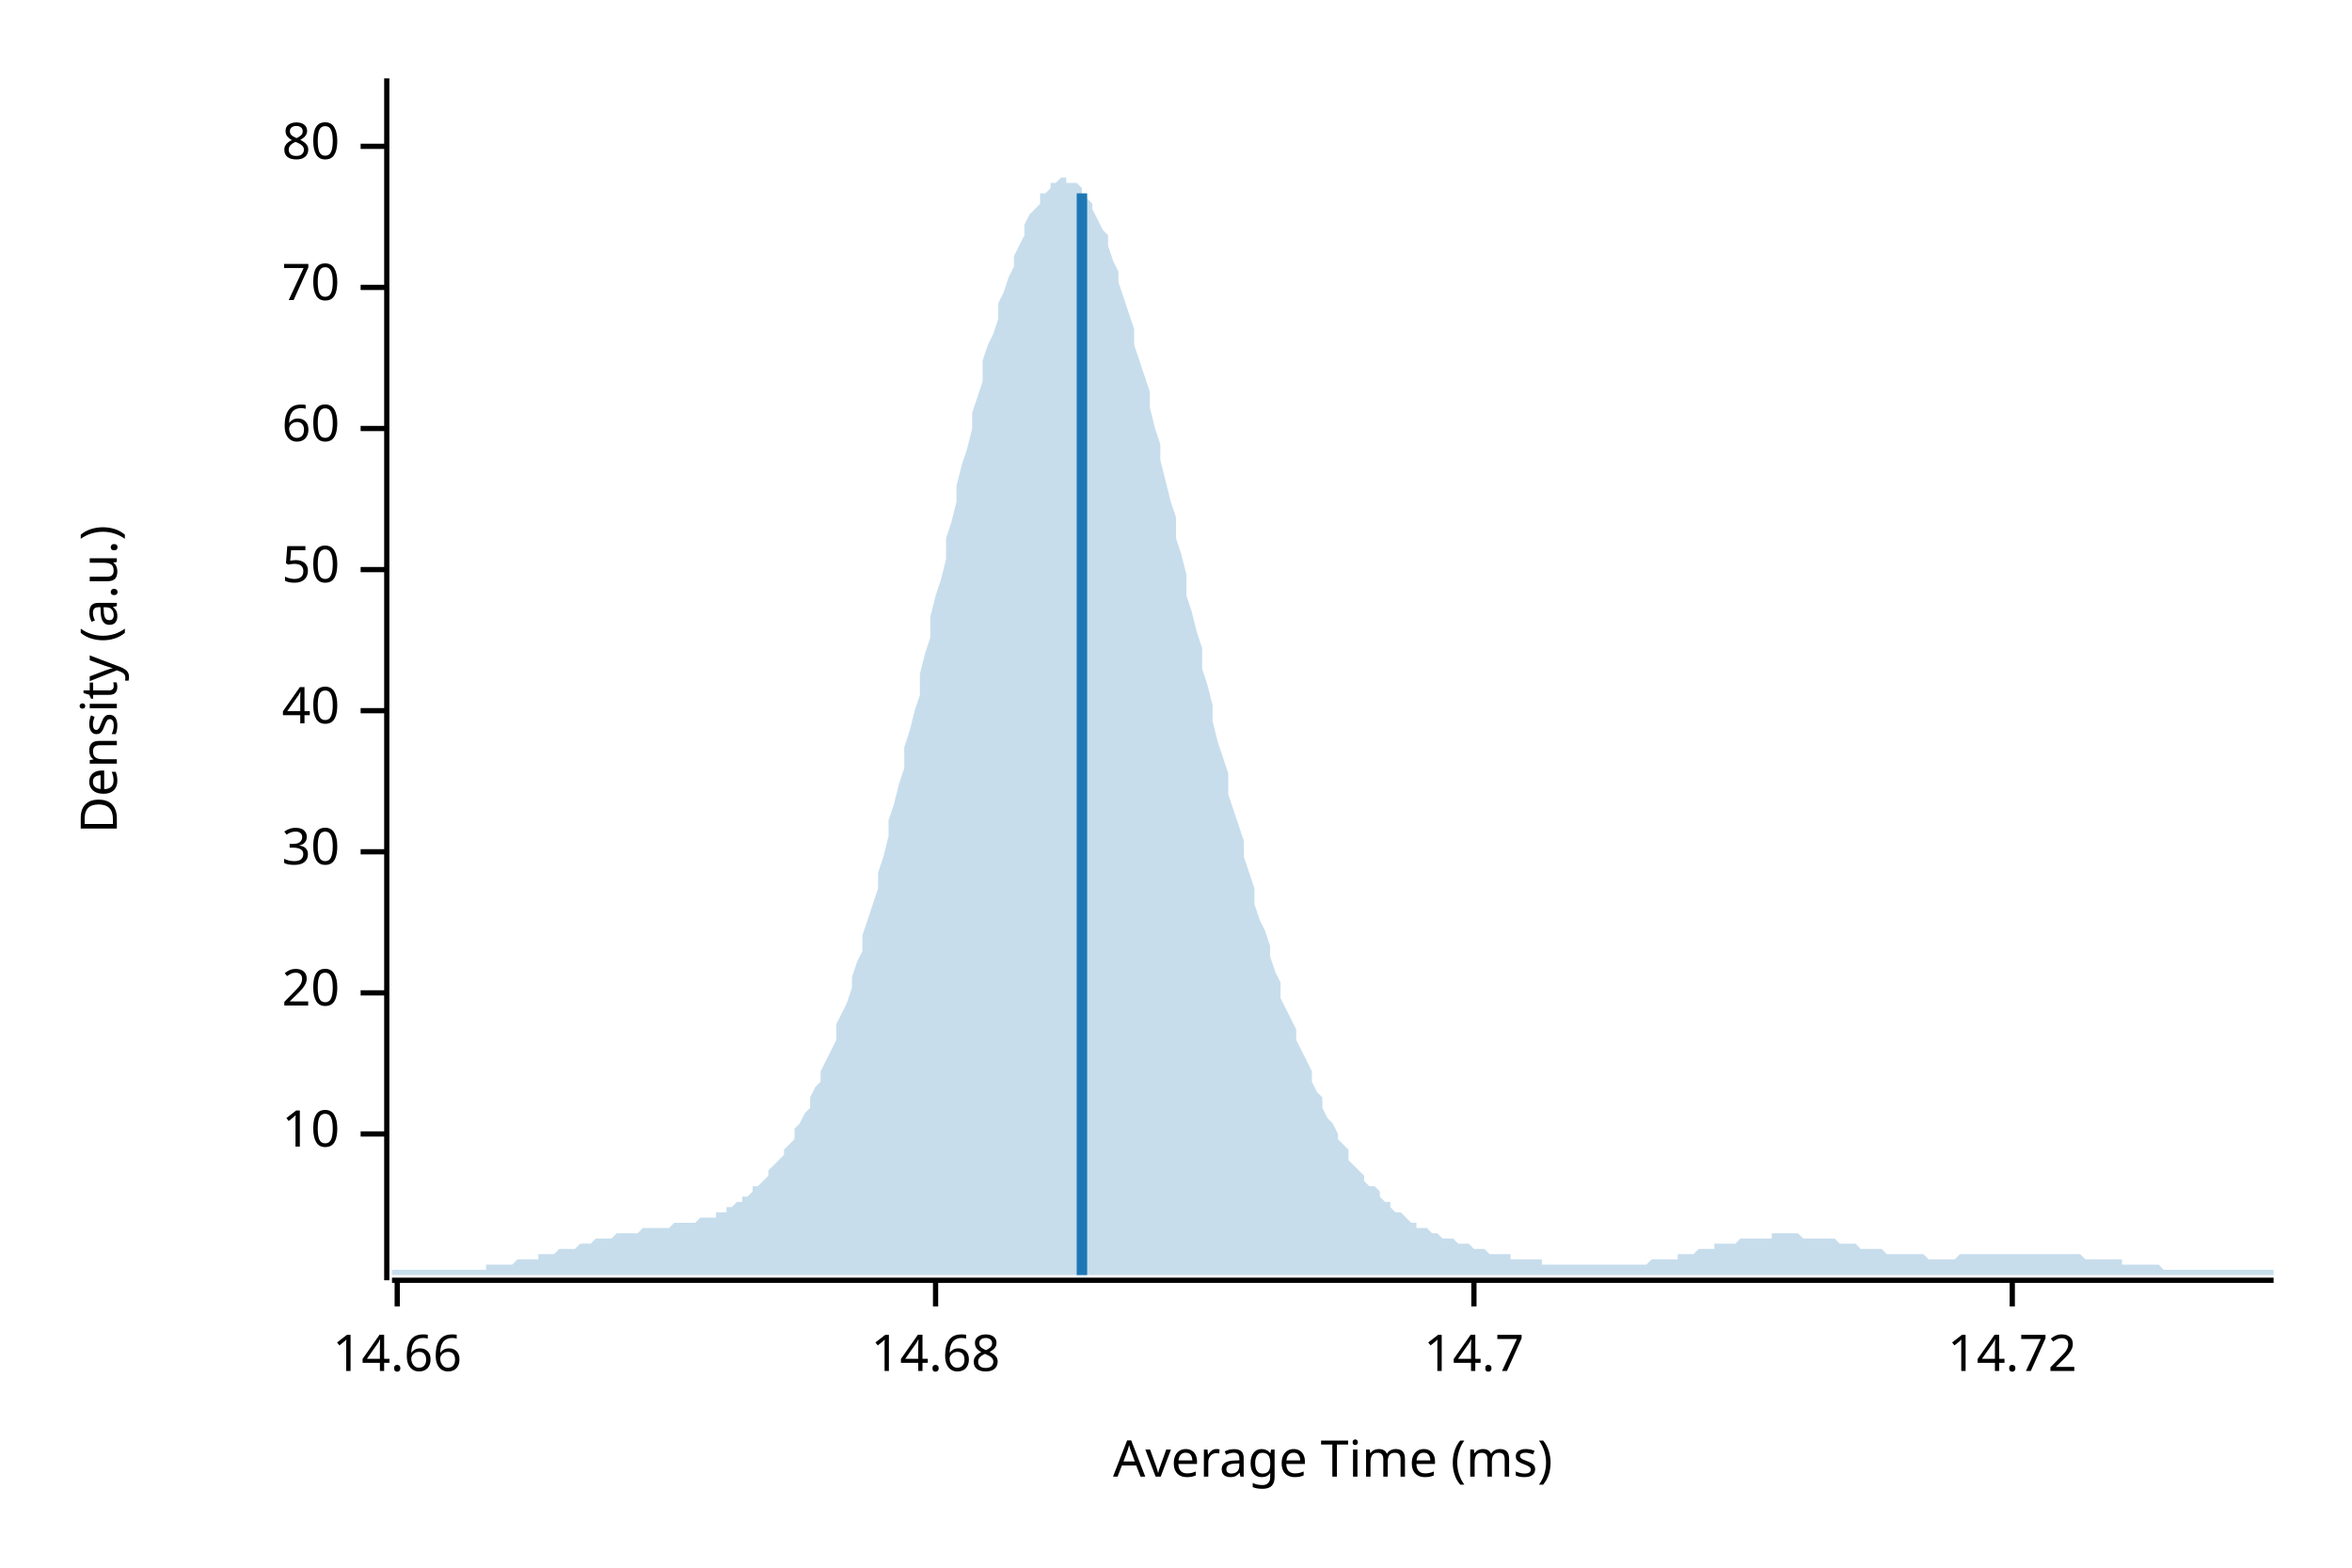
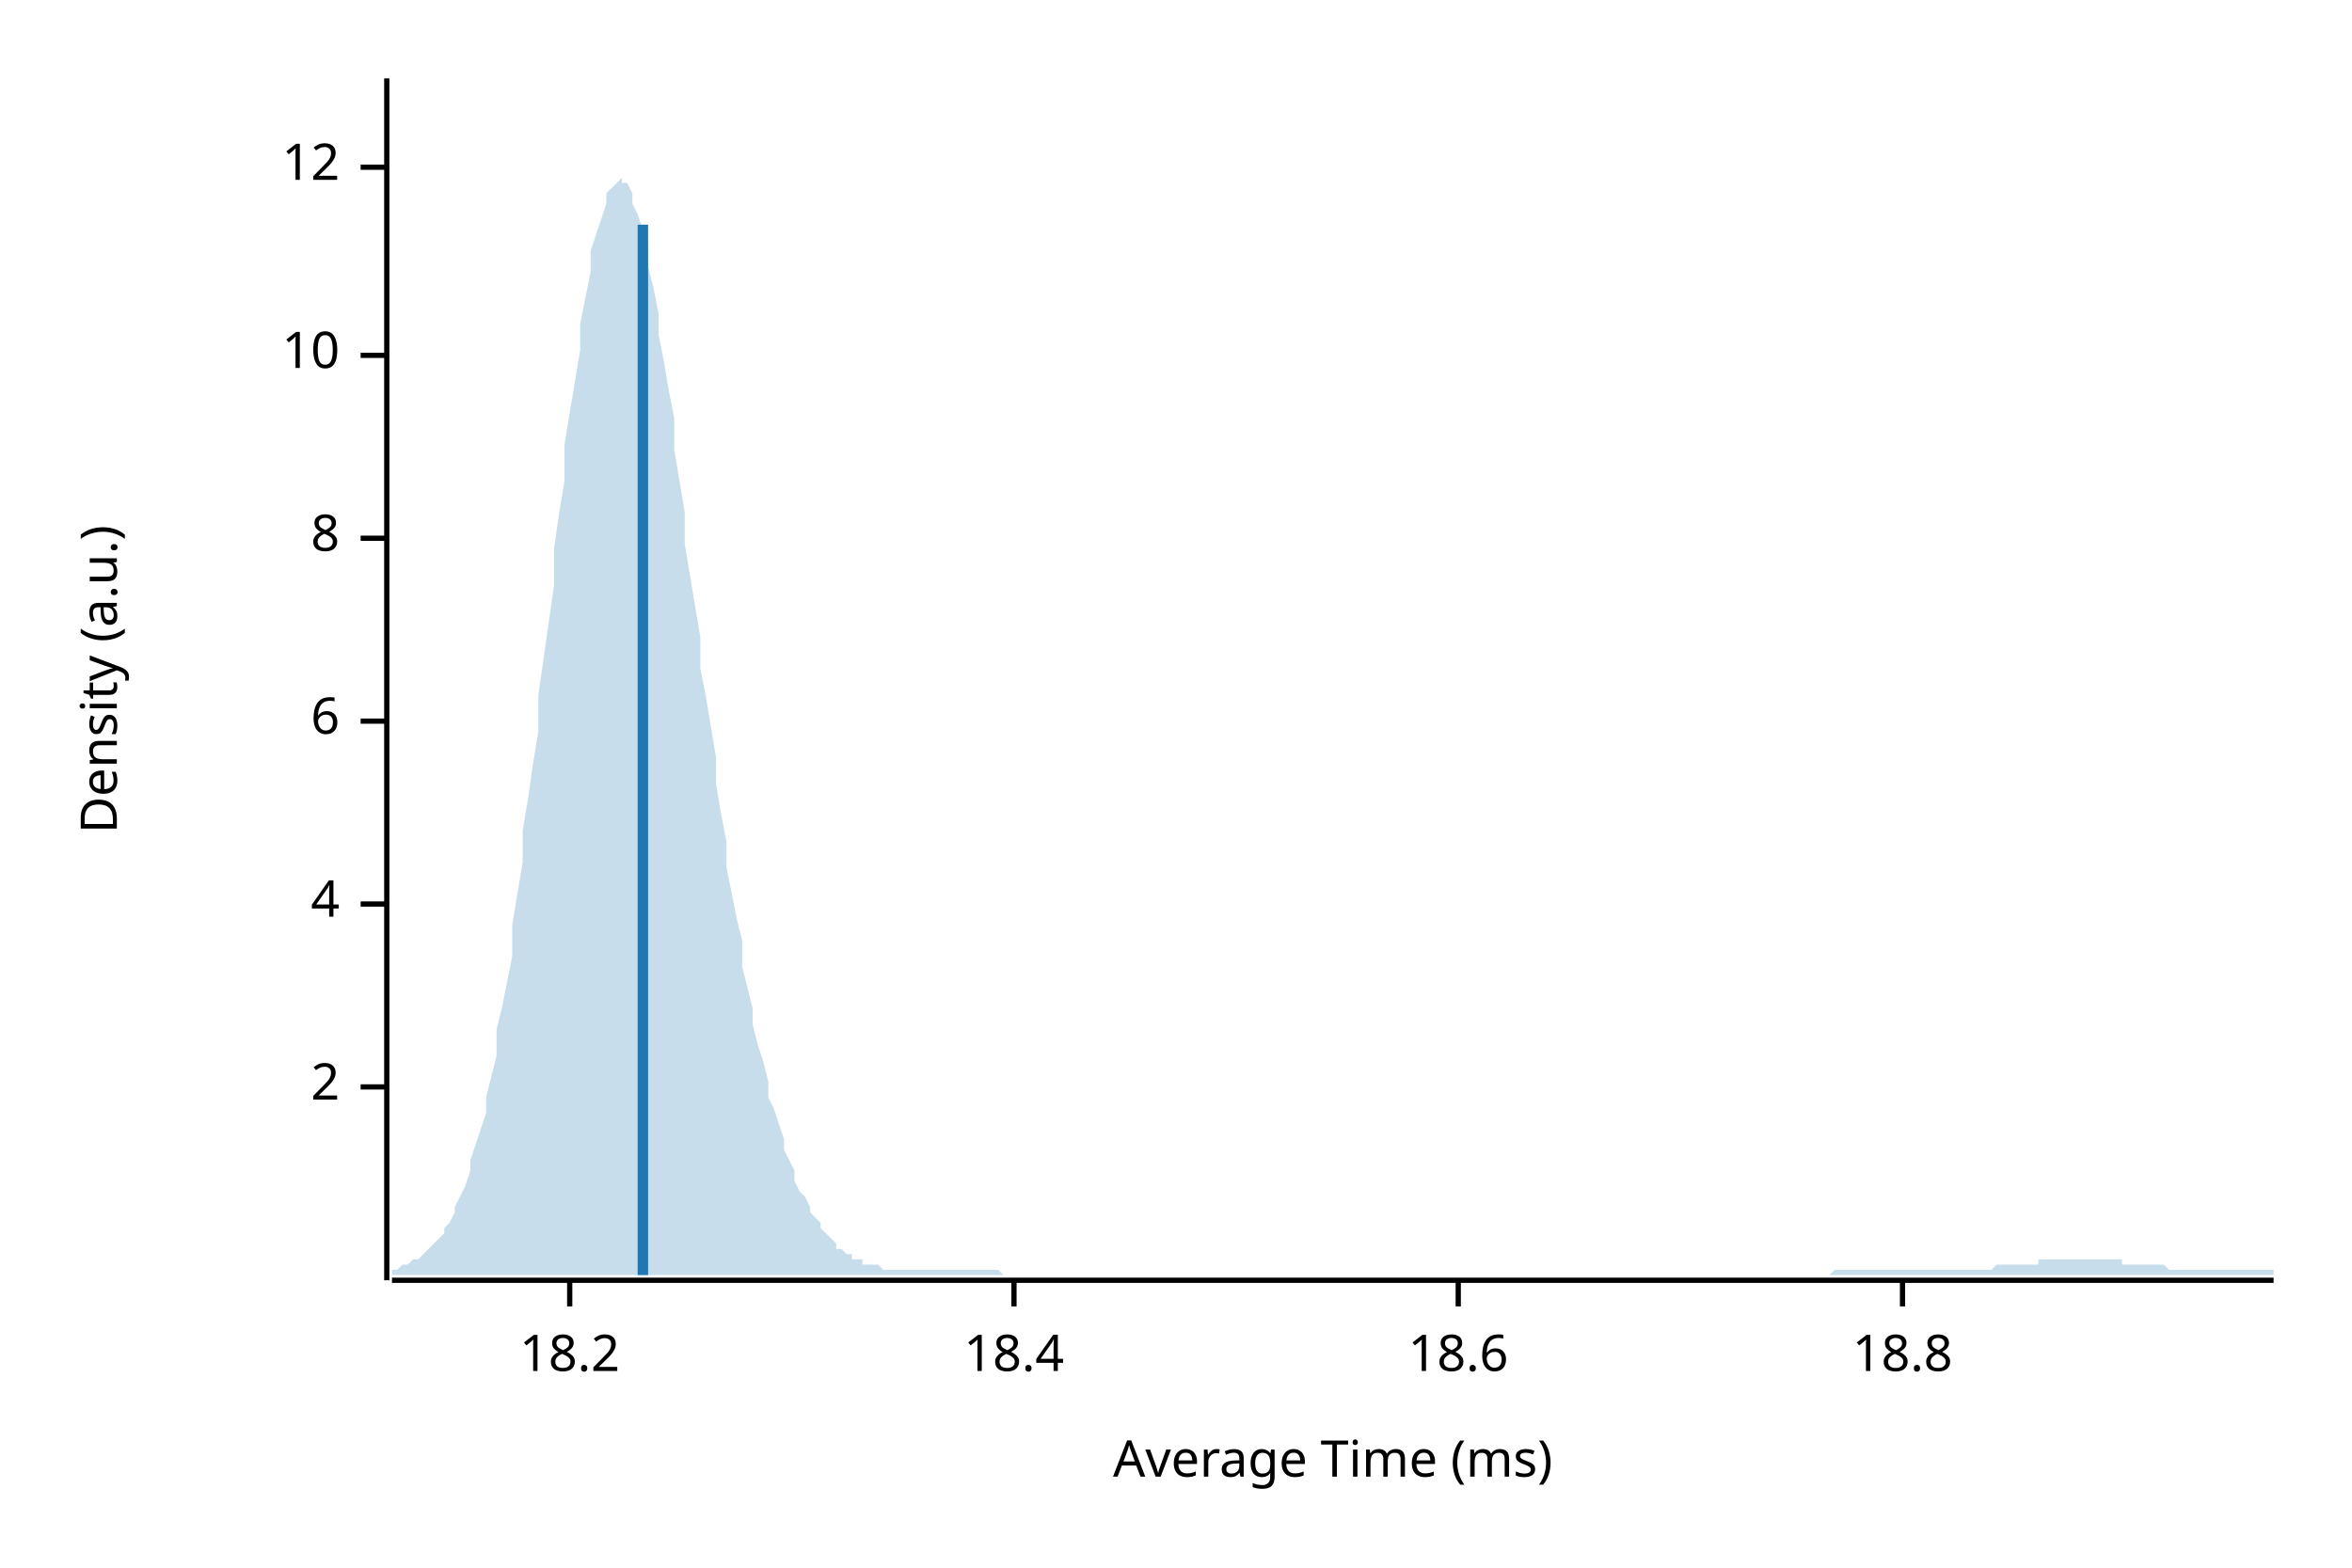
<svg xmlns="http://www.w3.org/2000/svg" width="450" height="300" viewBox="0 0 450 300">
  <text x="15" y="130" dy="0.76em" text-anchor="middle" font-family="sans-serif" font-size="9.677" opacity="1" fill="#000000" transform="rotate(270, 15, 130)">
Density (a.u.)
</text>
  <text x="255" y="285" dy="-0.5ex" text-anchor="middle" font-family="sans-serif" font-size="9.677" opacity="1" fill="#000000">
Average Time (ms)
</text>
  <polyline fill="none" opacity="1" stroke="#000000" stroke-width="1" points="74,15 74,245 " />
-   <text x="65" y="217" dy="0.5ex" text-anchor="end" font-family="sans-serif" font-size="9.677" opacity="1" fill="#000000">
+   <text x="65" y="208" dy="0.5ex" text-anchor="end" font-family="sans-serif" font-size="9.677" opacity="1" fill="#000000">
+ 2
+ </text>
+   <polyline fill="none" opacity="1" stroke="#000000" stroke-width="1" points="69,208 74,208 " />
+   <text x="65" y="173" dy="0.5ex" text-anchor="end" font-family="sans-serif" font-size="9.677" opacity="1" fill="#000000">
+ 4
+ </text>
+   <polyline fill="none" opacity="1" stroke="#000000" stroke-width="1" points="69,173 74,173 " />
+   <text x="65" y="138" dy="0.5ex" text-anchor="end" font-family="sans-serif" font-size="9.677" opacity="1" fill="#000000">
+ 6
+ </text>
+   <polyline fill="none" opacity="1" stroke="#000000" stroke-width="1" points="69,138 74,138 " />
+   <text x="65" y="103" dy="0.5ex" text-anchor="end" font-family="sans-serif" font-size="9.677" opacity="1" fill="#000000">
+ 8
+ </text>
+   <polyline fill="none" opacity="1" stroke="#000000" stroke-width="1" points="69,103 74,103 " />
+   <text x="65" y="68" dy="0.5ex" text-anchor="end" font-family="sans-serif" font-size="9.677" opacity="1" fill="#000000">
10
</text>
-   <polyline fill="none" opacity="1" stroke="#000000" stroke-width="1" points="69,217 74,217 " />
-   <text x="65" y="190" dy="0.5ex" text-anchor="end" font-family="sans-serif" font-size="9.677" opacity="1" fill="#000000">
- 20
+   <polyline fill="none" opacity="1" stroke="#000000" stroke-width="1" points="69,68 74,68 " />
+   <text x="65" y="32" dy="0.5ex" text-anchor="end" font-family="sans-serif" font-size="9.677" opacity="1" fill="#000000">
+ 12
</text>
-   <polyline fill="none" opacity="1" stroke="#000000" stroke-width="1" points="69,190 74,190 " />
-   <text x="65" y="163" dy="0.5ex" text-anchor="end" font-family="sans-serif" font-size="9.677" opacity="1" fill="#000000">
- 30
+   <polyline fill="none" opacity="1" stroke="#000000" stroke-width="1" points="69,32 74,32 " />
+   <polyline fill="none" opacity="1" stroke="#000000" stroke-width="1" points="75,245 435,245 " />
+   <text x="109" y="255" dy="0.76em" text-anchor="middle" font-family="sans-serif" font-size="9.677" opacity="1" fill="#000000">
+ 18.2
</text>
-   <polyline fill="none" opacity="1" stroke="#000000" stroke-width="1" points="69,163 74,163 " />
-   <text x="65" y="136" dy="0.5ex" text-anchor="end" font-family="sans-serif" font-size="9.677" opacity="1" fill="#000000">
- 40
+   <polyline fill="none" opacity="1" stroke="#000000" stroke-width="1" points="109,245 109,250 " />
+   <text x="194" y="255" dy="0.76em" text-anchor="middle" font-family="sans-serif" font-size="9.677" opacity="1" fill="#000000">
+ 18.4
</text>
-   <polyline fill="none" opacity="1" stroke="#000000" stroke-width="1" points="69,136 74,136 " />
-   <text x="65" y="109" dy="0.5ex" text-anchor="end" font-family="sans-serif" font-size="9.677" opacity="1" fill="#000000">
- 50
+   <polyline fill="none" opacity="1" stroke="#000000" stroke-width="1" points="194,245 194,250 " />
+   <text x="279" y="255" dy="0.76em" text-anchor="middle" font-family="sans-serif" font-size="9.677" opacity="1" fill="#000000">
+ 18.6
</text>
-   <polyline fill="none" opacity="1" stroke="#000000" stroke-width="1" points="69,109 74,109 " />
-   <text x="65" y="82" dy="0.5ex" text-anchor="end" font-family="sans-serif" font-size="9.677" opacity="1" fill="#000000">
- 60
+   <polyline fill="none" opacity="1" stroke="#000000" stroke-width="1" points="279,245 279,250 " />
+   <text x="364" y="255" dy="0.76em" text-anchor="middle" font-family="sans-serif" font-size="9.677" opacity="1" fill="#000000">
+ 18.8
</text>
-   <polyline fill="none" opacity="1" stroke="#000000" stroke-width="1" points="69,82 74,82 " />
-   <text x="65" y="55" dy="0.5ex" text-anchor="end" font-family="sans-serif" font-size="9.677" opacity="1" fill="#000000">
- 70
- </text>
-   <polyline fill="none" opacity="1" stroke="#000000" stroke-width="1" points="69,55 74,55 " />
-   <text x="65" y="28" dy="0.5ex" text-anchor="end" font-family="sans-serif" font-size="9.677" opacity="1" fill="#000000">
- 80
- </text>
-   <polyline fill="none" opacity="1" stroke="#000000" stroke-width="1" points="69,28 74,28 " />
-   <polyline fill="none" opacity="1" stroke="#000000" stroke-width="1" points="75,245 435,245 " />
-   <text x="76" y="255" dy="0.76em" text-anchor="middle" font-family="sans-serif" font-size="9.677" opacity="1" fill="#000000">
- 14.66
- </text>
-   <polyline fill="none" opacity="1" stroke="#000000" stroke-width="1" points="76,245 76,250 " />
-   <text x="179" y="255" dy="0.76em" text-anchor="middle" font-family="sans-serif" font-size="9.677" opacity="1" fill="#000000">
- 14.68
- </text>
-   <polyline fill="none" opacity="1" stroke="#000000" stroke-width="1" points="179,245 179,250 " />
-   <text x="282" y="255" dy="0.76em" text-anchor="middle" font-family="sans-serif" font-size="9.677" opacity="1" fill="#000000">
- 14.7
- </text>
-   <polyline fill="none" opacity="1" stroke="#000000" stroke-width="1" points="282,245 282,250 " />
-   <text x="385" y="255" dy="0.76em" text-anchor="middle" font-family="sans-serif" font-size="9.677" opacity="1" fill="#000000">
- 14.72
- </text>
-   <polyline fill="none" opacity="1" stroke="#000000" stroke-width="1" points="385,245 385,250 " />
-   <polygon opacity="0.25" fill="#1F78B4" points="75,243 75,243 76,243 77,243 77,243 78,243 79,243 80,243 80,243 81,243 82,243 82,243 83,243 84,243 85,243 85,243 86,243 87,243 87,243 88,243 89,243 90,243 90,243 91,243 92,243 93,243 93,242 94,242 95,242 95,242 96,242 97,242 98,242 98,242 99,241 100,241 100,241 101,241 102,241 103,241 103,240 104,240 105,240 106,240 106,240 107,239 108,239 108,239 109,239 110,239 111,238 111,238 112,238 113,238 113,238 114,237 115,237 116,237 116,237 117,237 118,236 119,236 119,236 120,236 121,236 121,236 122,236 123,235 124,235 124,235 125,235 126,235 126,235 127,235 128,235 129,234 129,234 130,234 131,234 131,234 132,234 133,234 134,233 134,233 135,233 136,233 137,233 137,232 138,232 139,232 139,231 140,231 141,230 142,230 142,229 143,229 144,228 144,227 145,227 146,226 147,225 147,224 148,223 149,222 150,221 150,220 151,219 152,218 152,216 153,215 154,213 155,212 155,210 156,208 157,207 157,205 158,203 159,201 160,199 160,196 161,194 162,192 163,189 163,187 164,184 165,182 165,179 166,176 167,173 168,170 168,167 169,164 170,160 170,157 171,154 172,150 173,147 173,143 174,140 175,136 176,133 176,129 177,125 178,122 178,118 179,114 180,111 181,107 181,103 182,100 183,96 183,93 184,89 185,86 186,82 186,79 187,76 188,73 188,69 189,66 190,64 191,61 191,58 192,56 193,53 194,51 194,49 195,47 196,45 196,43 197,41 198,40 199,39 199,37 200,37 201,36 201,35 202,35 203,34 204,34 204,35 205,35 206,35 207,36 207,37 208,38 209,39 209,40 210,42 211,44 212,45 212,47 213,50 214,52 214,54 215,57 216,60 217,63 217,66 218,69 219,72 220,75 220,78 221,82 222,85 222,88 223,92 224,96 225,99 225,103 226,106 227,110 227,114 228,117 229,121 230,124 230,128 231,131 232,135 232,138 233,142 234,145 235,148 235,152 236,155 237,158 238,161 238,164 239,167 240,170 240,173 241,176 242,178 243,181 243,183 244,186 245,188 245,191 246,193 247,195 248,197 248,199 249,201 250,203 251,205 251,207 252,209 253,210 253,212 254,214 255,215 256,217 256,218 257,219 258,220 258,222 259,223 260,224 261,225 261,226 262,227 263,227 264,228 264,229 265,230 266,230 266,231 267,232 268,232 269,233 269,233 270,234 271,234 271,235 272,235 273,235 274,236 274,236 275,236 276,237 277,237 277,237 278,237 279,238 279,238 280,238 281,238 282,239 282,239 283,239 284,239 284,239 285,240 286,240 287,240 287,240 288,240 289,240 289,241 290,241 291,241 292,241 292,241 293,241 294,241 295,241 295,242 296,242 297,242 297,242 298,242 299,242 300,242 300,242 301,242 302,242 302,242 303,242 304,242 305,242 305,242 306,242 307,242 308,242 308,242 309,242 310,242 310,242 311,242 312,242 313,242 313,242 314,242 315,242 315,242 316,241 317,241 318,241 318,241 319,241 320,241 321,241 321,240 322,240 323,240 323,240 324,240 325,239 326,239 326,239 327,239 328,239 328,238 329,238 330,238 331,238 331,238 332,238 333,237 333,237 334,237 335,237 336,237 336,237 337,237 338,237 339,237 339,236 340,236 341,236 341,236 342,236 343,236 344,236 344,236 345,237 346,237 346,237 347,237 348,237 349,237 349,237 350,237 351,237 352,238 352,238 353,238 354,238 354,238 355,238 356,239 357,239 357,239 358,239 359,239 359,239 360,239 361,240 362,240 362,240 363,240 364,240 365,240 365,240 366,240 367,240 367,240 368,240 369,241 370,241 370,241 371,241 372,241 372,241 373,241 374,241 375,240 375,240 376,240 377,240 378,240 378,240 379,240 380,240 380,240 381,240 382,240 383,240 383,240 384,240 385,240 385,240 386,240 387,240 388,240 388,240 389,240 390,240 390,240 391,240 392,240 393,240 393,240 394,240 395,240 396,240 396,240 397,240 398,240 398,240 399,241 400,241 401,241 401,241 402,241 403,241 403,241 404,241 405,241 406,241 406,242 407,242 408,242 409,242 409,242 410,242 411,242 411,242 412,242 413,242 414,243 414,243 415,243 416,243 416,243 417,243 418,243 419,243 419,243 420,243 421,243 422,243 422,243 423,243 424,243 424,243 425,243 426,243 427,243 427,243 428,243 429,243 429,243 430,243 431,243 432,243 432,243 433,243 434,243 435,243 435,244 75,244 " />
-   <polyline fill="none" opacity="1" stroke="#1F78B4" stroke-width="2" points="207,244 207,37 " />
+   <polyline fill="none" opacity="1" stroke="#000000" stroke-width="1" points="364,245 364,250 " />
+   <polygon opacity="0.25" fill="#1F78B4" points="75,243 75,243 76,243 77,242 77,242 78,242 79,241 80,241 80,241 81,240 82,239 82,239 83,238 84,237 85,236 85,235 86,234 87,232 87,231 88,229 89,227 90,224 90,222 91,219 92,216 93,213 93,210 94,206 95,202 95,197 96,193 97,188 98,183 98,177 99,171 100,165 100,159 101,153 102,146 103,140 103,133 104,126 105,119 106,112 106,105 107,98 108,92 108,85 109,79 110,73 111,67 111,62 112,57 113,52 113,48 114,45 115,42 116,39 116,37 117,36 118,35 119,34 119,35 120,35 121,37 121,39 122,41 123,44 124,47 124,51 125,55 126,60 126,64 127,69 128,75 129,80 129,86 130,92 131,98 131,104 132,110 133,116 134,122 134,128 135,133 136,139 137,145 137,150 138,156 139,161 139,166 140,171 141,176 142,180 142,185 143,189 144,193 144,196 145,200 146,203 147,207 147,210 148,212 149,215 150,218 150,220 151,222 152,224 152,226 153,228 154,229 155,231 155,232 156,233 157,234 157,235 158,236 159,237 160,238 160,239 161,239 162,240 163,240 163,241 164,241 165,241 165,242 166,242 167,242 168,242 168,242 169,243 170,243 170,243 171,243 172,243 173,243 173,243 174,243 175,243 176,243 176,243 177,243 178,243 178,243 179,243 180,243 181,243 181,243 182,243 183,243 183,243 184,243 185,243 186,243 186,243 187,243 188,243 188,243 189,243 190,243 191,243 191,243 192,244 193,244 194,244 194,244 195,244 196,244 196,244 197,244 198,244 199,244 199,244 200,244 201,244 201,244 202,244 203,244 204,244 204,244 205,244 206,244 207,244 207,244 208,244 209,244 209,244 210,244 211,244 212,244 212,244 213,244 214,244 214,244 215,244 216,244 217,244 217,244 218,244 219,244 220,244 220,244 221,244 222,244 222,244 223,244 224,244 225,244 225,244 226,244 227,244 227,244 228,244 229,244 230,244 230,244 231,244 232,244 232,244 233,244 234,244 235,244 235,244 236,244 237,244 238,244 238,244 239,244 240,244 240,244 241,244 242,244 243,244 243,244 244,244 245,244 245,244 246,244 247,244 248,244 248,244 249,244 250,244 251,244 251,244 252,244 253,244 253,244 254,244 255,244 256,244 256,244 257,244 258,244 258,244 259,244 260,244 261,244 261,244 262,244 263,244 264,244 264,244 265,244 266,244 266,244 267,244 268,244 269,244 269,244 270,244 271,244 271,244 272,244 273,244 274,244 274,244 275,244 276,244 277,244 277,244 278,244 279,244 279,244 280,244 281,244 282,244 282,244 283,244 284,244 284,244 285,244 286,244 287,244 287,244 288,244 289,244 289,244 290,244 291,244 292,244 292,244 293,244 294,244 295,244 295,244 296,244 297,244 297,244 298,244 299,244 300,244 300,244 301,244 302,244 302,244 303,244 304,244 305,244 305,244 306,244 307,244 308,244 308,244 309,244 310,244 310,244 311,244 312,244 313,244 313,244 314,244 315,244 315,244 316,244 317,244 318,244 318,244 319,244 320,244 321,244 321,244 322,244 323,244 323,244 324,244 325,244 326,244 326,244 327,244 328,244 328,244 329,244 330,244 331,244 331,244 332,244 333,244 333,244 334,244 335,244 336,244 336,244 337,244 338,244 339,244 339,244 340,244 341,244 341,244 342,244 343,244 344,244 344,244 345,244 346,244 346,244 347,244 348,244 349,244 349,244 350,244 351,243 352,243 352,243 353,243 354,243 354,243 355,243 356,243 357,243 357,243 358,243 359,243 359,243 360,243 361,243 362,243 362,243 363,243 364,243 365,243 365,243 366,243 367,243 367,243 368,243 369,243 370,243 370,243 371,243 372,243 372,243 373,243 374,243 375,243 375,243 376,243 377,243 378,243 378,243 379,243 380,243 380,243 381,243 382,242 383,242 383,242 384,242 385,242 385,242 386,242 387,242 388,242 388,242 389,242 390,242 390,241 391,241 392,241 393,241 393,241 394,241 395,241 396,241 396,241 397,241 398,241 398,241 399,241 400,241 401,241 401,241 402,241 403,241 403,241 404,241 405,241 406,241 406,242 407,242 408,242 409,242 409,242 410,242 411,242 411,242 412,242 413,242 414,242 414,242 415,243 416,243 416,243 417,243 418,243 419,243 419,243 420,243 421,243 422,243 422,243 423,243 424,243 424,243 425,243 426,243 427,243 427,243 428,243 429,243 429,243 430,243 431,243 432,243 432,243 433,243 434,243 435,243 435,244 75,244 " />
+   <polyline fill="none" opacity="1" stroke="#1F78B4" stroke-width="2" points="123,244 123,43 " />
</svg>
